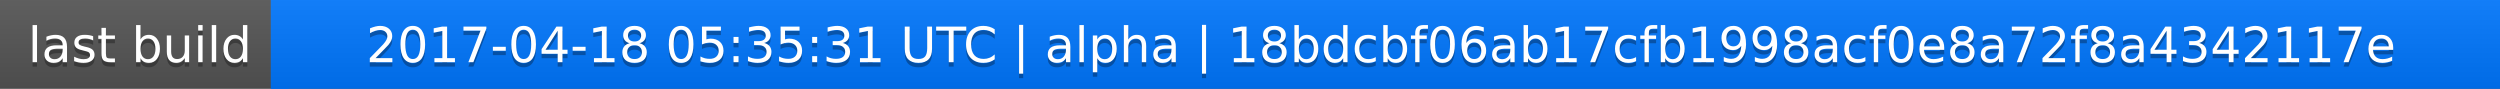
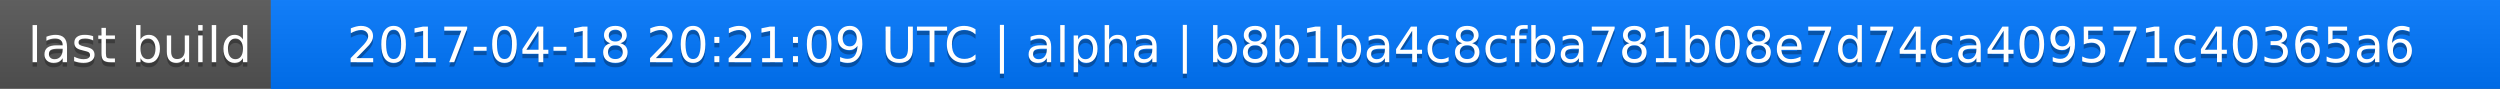
<svg xmlns="http://www.w3.org/2000/svg" width="563" height="20">
  <linearGradient id="a" x2="0" y2="100%">
    <stop offset="0" stop-color="#bbb" stop-opacity=".1" />
    <stop offset="1" stop-opacity=".1" />
  </linearGradient>
  <rect rx="0" width="563" height="20" fill="#555" />
  <rect rx="0" x="61" width="502" height="20" fill="#07f" />
  <path fill="#07f" d="M61 0h4v20h-4z" />
  <rect rx="0" width="563" height="20" fill="url(#a)" />
  <g fill="#fff" text-anchor="middle" font-family="DejaVu Sans,Verdana,Geneva,sans-serif" font-size="11">
    <text x="31.5" y="15" fill="#010101" fill-opacity=".3">last build</text>
    <text x="31.5" y="14">last build</text>
-     <text x="311" y="15" fill="#010101" fill-opacity=".3">2017-04-18 05:35:31 UTC | alpha | 18bdcbf06ab17cfb1998acf0e8a72f8a4342117e</text>
-     <text x="311" y="14">2017-04-18 05:35:31 UTC | alpha | 18bdcbf06ab17cfb1998acf0e8a72f8a4342117e</text>
+     <text x="311" y="15" fill="#010101" fill-opacity=".3">2017-04-18 20:21:09 UTC | alpha | b8b1ba4c8cfba781b08e7d74ca409571c40365a6</text>
+     <text x="311" y="14">2017-04-18 20:21:09 UTC | alpha | b8b1ba4c8cfba781b08e7d74ca409571c40365a6</text>
  </g>
</svg>
